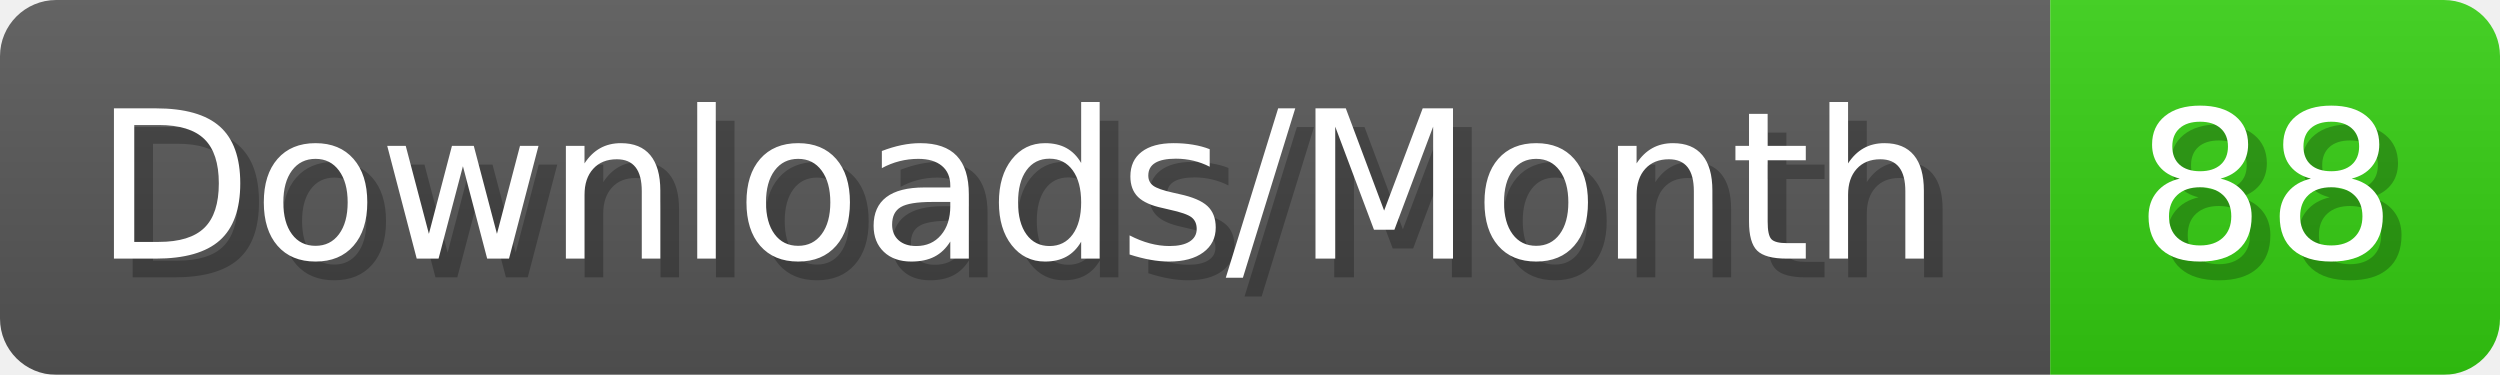
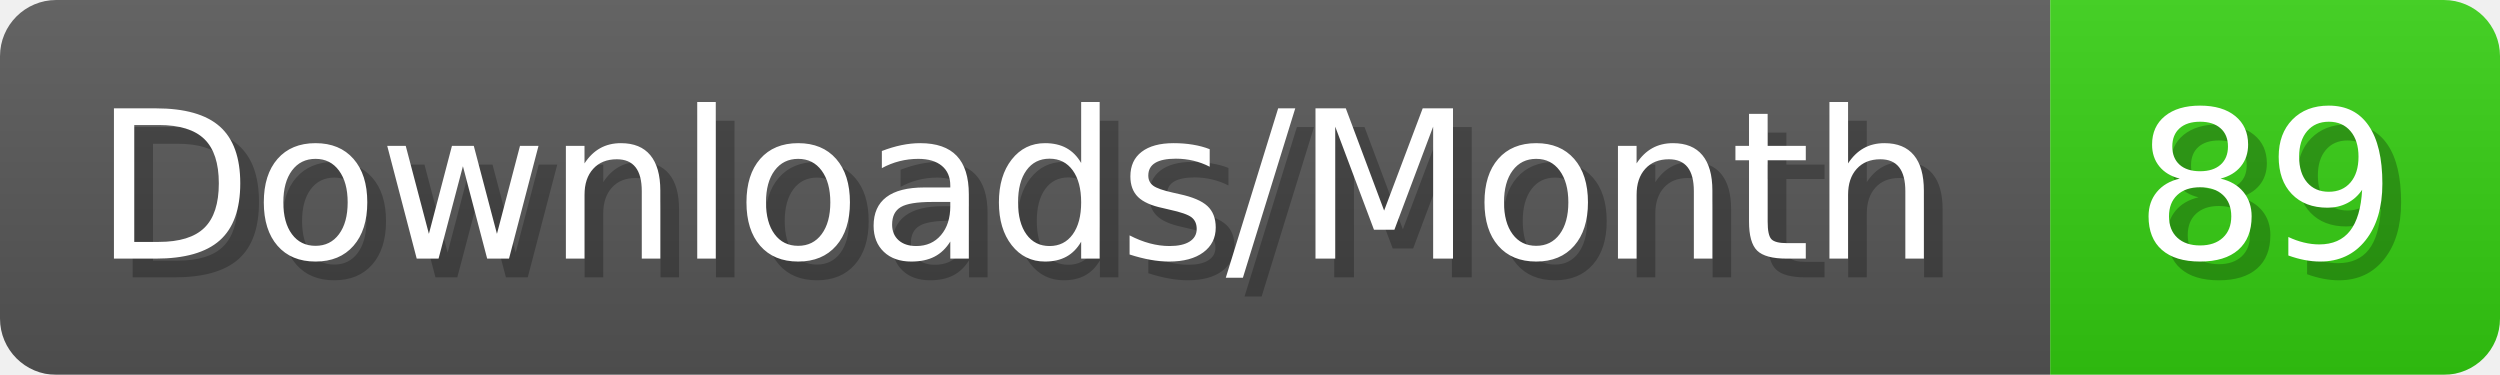
- <svg xmlns="http://www.w3.org/2000/svg" width="133.4" height="20" viewBox="0 0 1334 200" role="img" aria-label="Downloads/Month: 88">
+ <svg xmlns="http://www.w3.org/2000/svg" width="133.4" height="20" viewBox="0 0 1334 200" role="img" aria-label="Downloads/Month: 89">
  <linearGradient id="YlXUI" x2="0" y2="100%">
    <stop offset="0" stop-opacity=".1" stop-color="#EEE" />
    <stop offset="1" stop-opacity=".1" />
  </linearGradient>
  <mask id="JHhop">
    <rect width="1334" height="200" rx="30" fill="#FFF" />
  </mask>
  <g mask="url(#JHhop)">
    <rect width="1094" height="200" fill="#555" />
    <rect width="240" height="200" fill="#3C1" x="1094" />
    <rect width="1334" height="200" fill="url(#YlXUI)" />
  </g>
  <g aria-hidden="true" fill="#fff" text-anchor="start" font-family="Verdana,DejaVu Sans,sans-serif" font-size="110">
    <text x="60" y="148" textLength="994" fill="#000" opacity="0.25">Downloads/Month</text>
    <text x="50" y="138" textLength="994">Downloads/Month</text>
-     <text x="1149" y="148" textLength="140" fill="#000" opacity="0.25">88</text>
-     <text x="1139" y="138" textLength="140">88</text>
+     <text x="1149" y="148" textLength="140" fill="#000" opacity="0.25">89</text>
+     <text x="1139" y="138" textLength="140">89</text>
  </g>
</svg>
